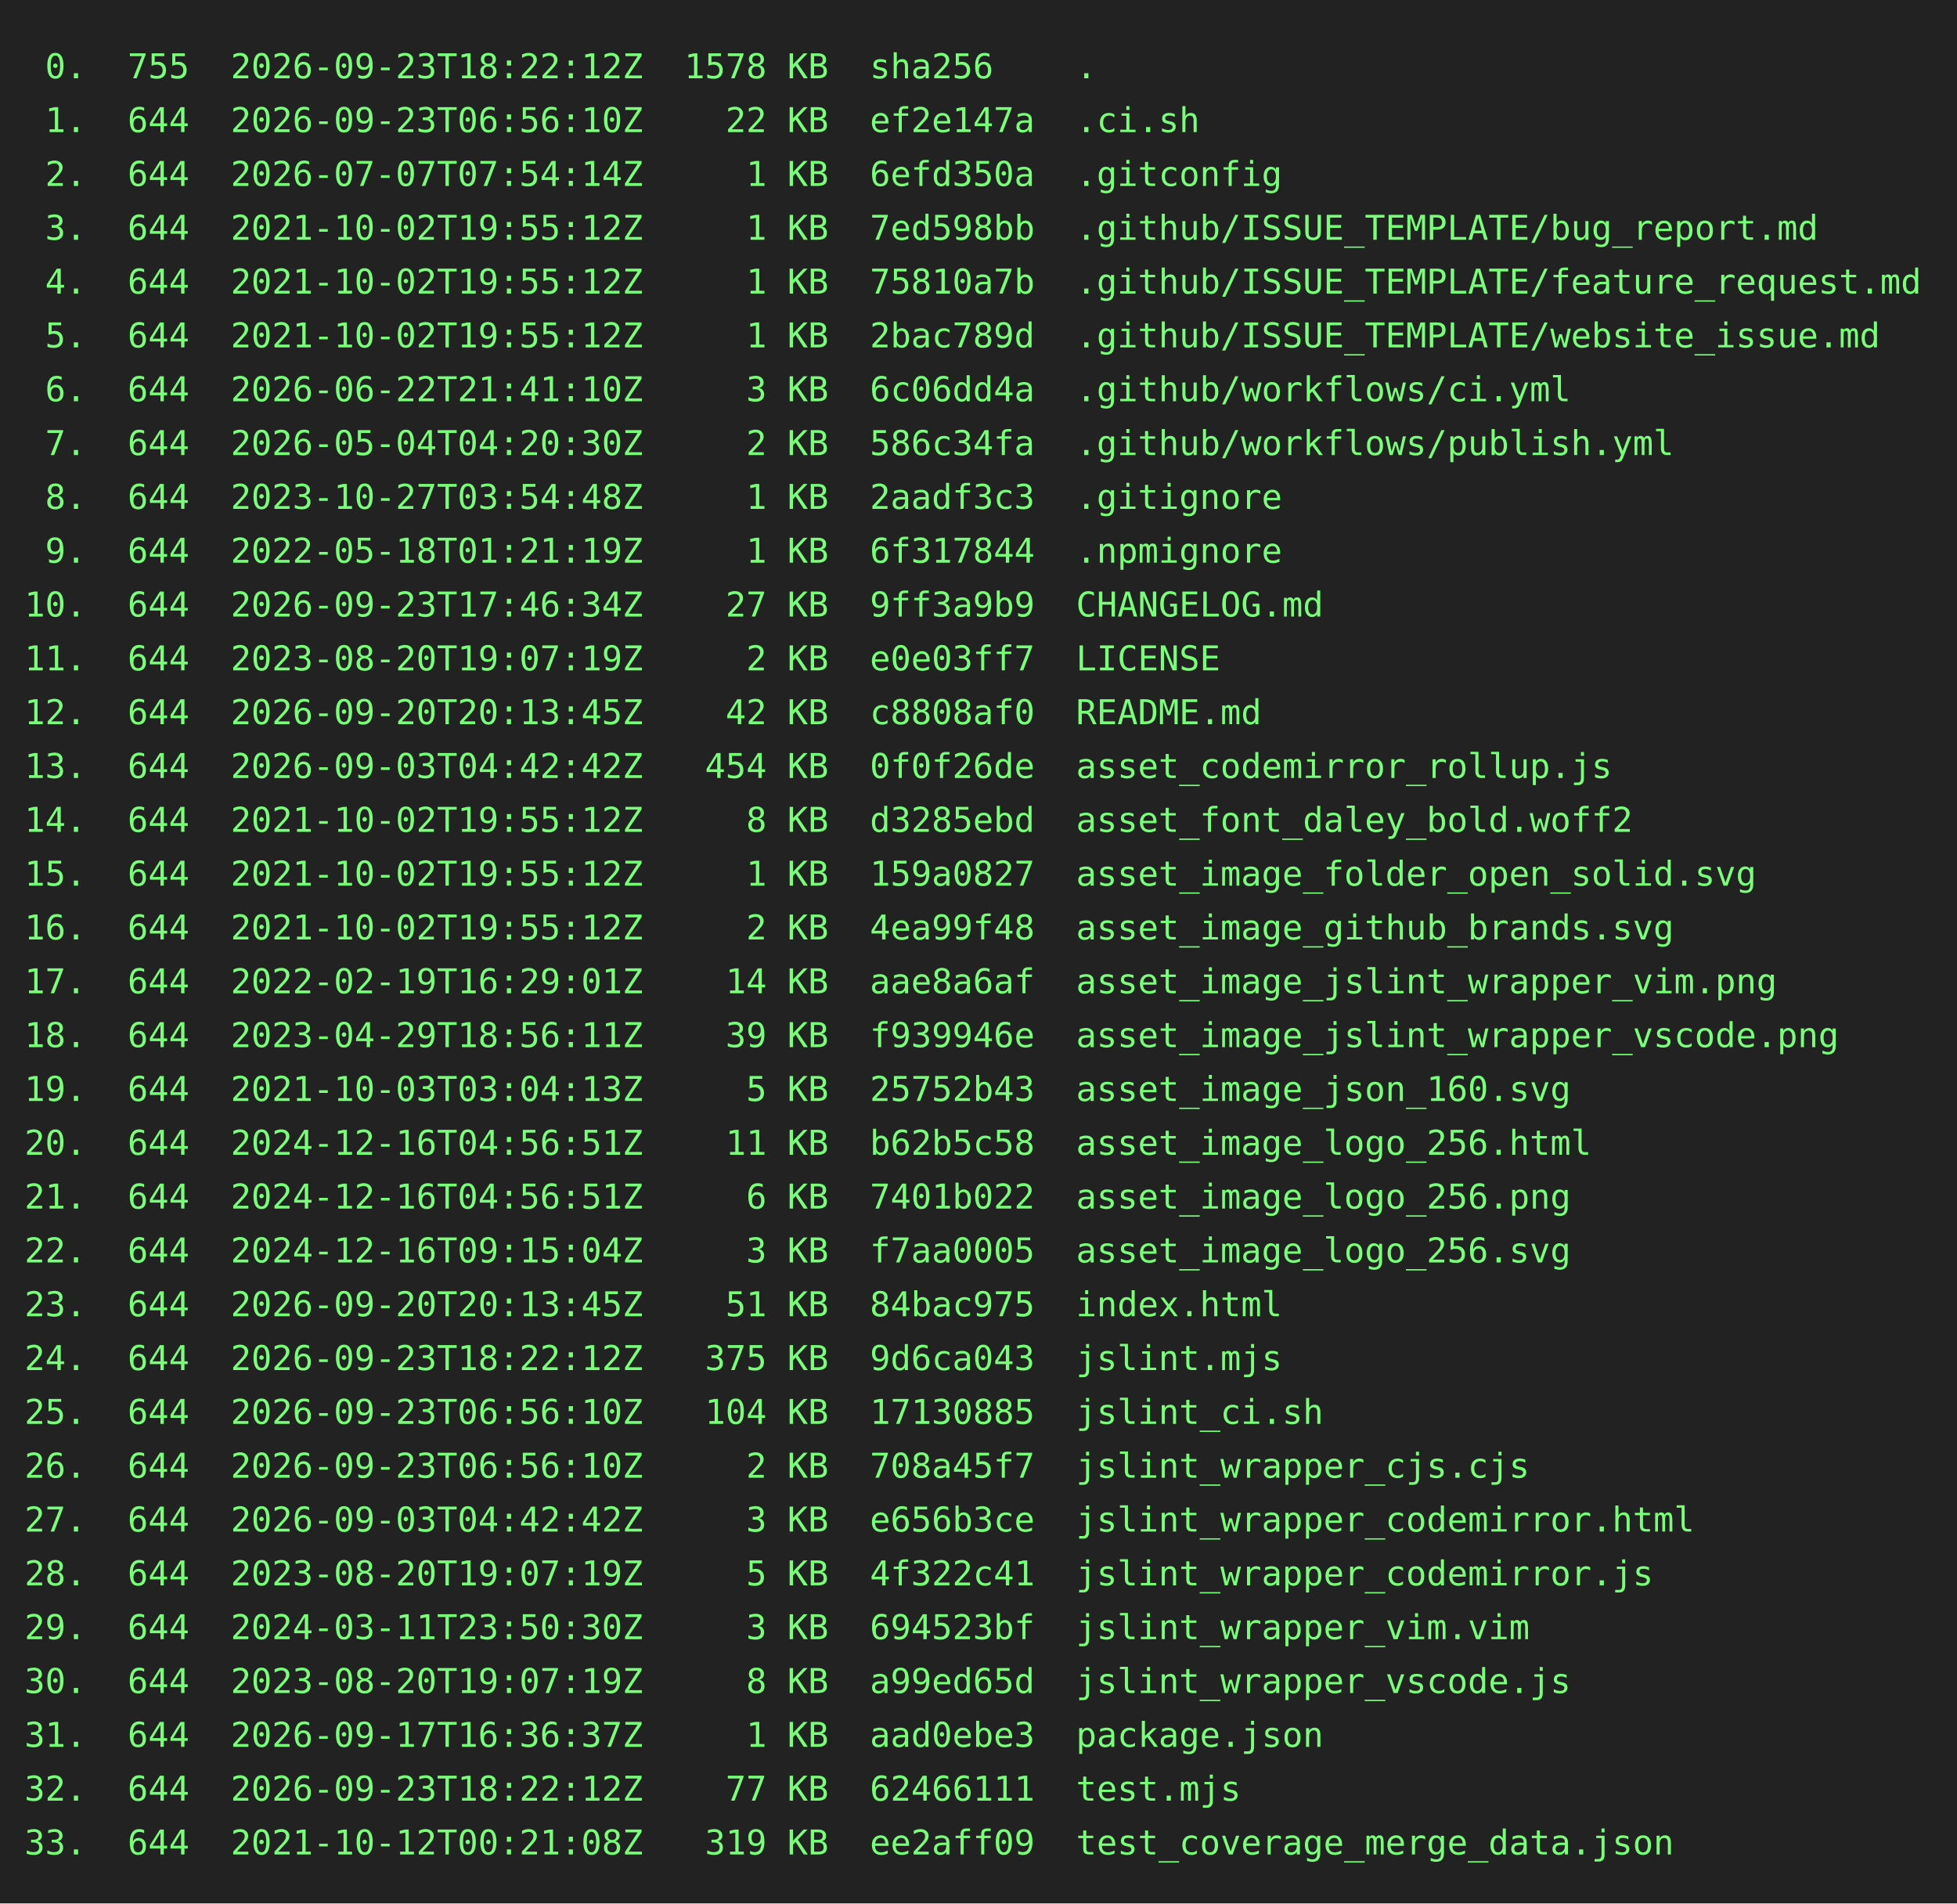
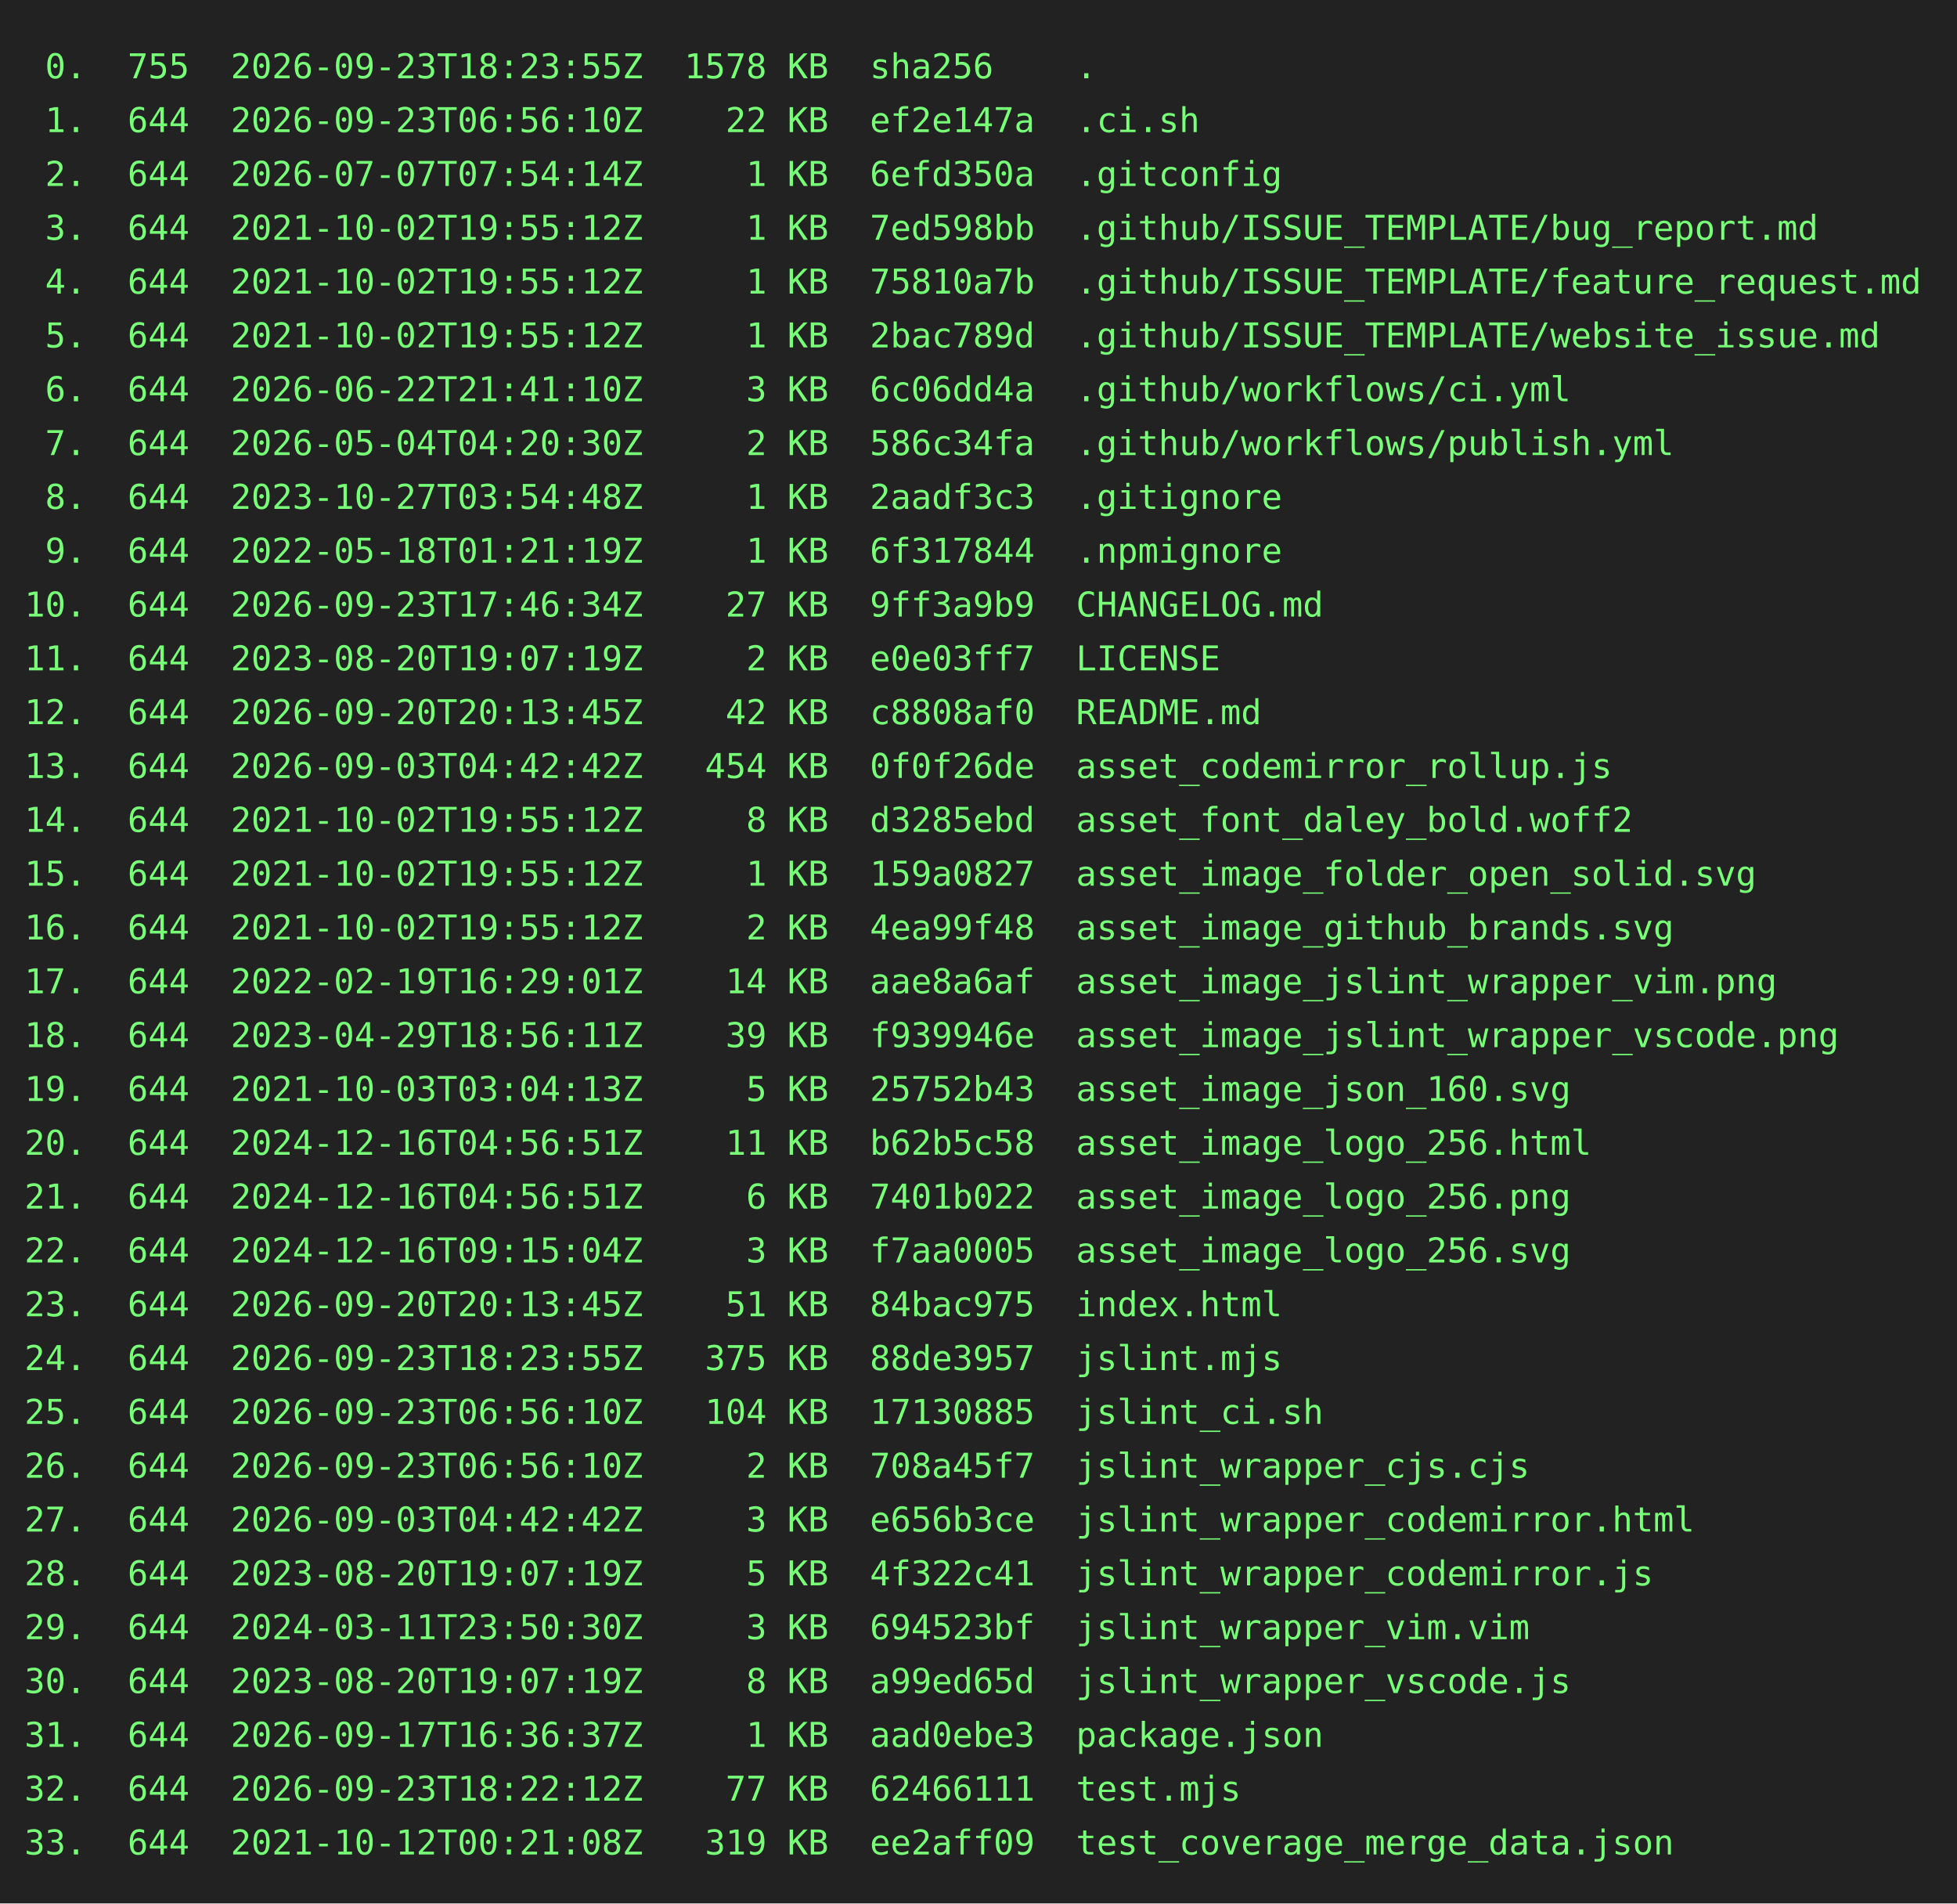
<svg xmlns="http://www.w3.org/2000/svg" height="778" width="800">
  <rect height="778" fill="#222" width="800" />
  <text fill="#7f7" font-family="consolas, menlo, monospace" font-size="14" xml:space="preserve">
-     <tspan lengthAdjust="spacingAndGlyphs" textLength="768" x="10" y="32"> 0.  755  2026-09-23T18:22:12Z  1578 KB  sha256    .                                             </tspan>
+     <tspan lengthAdjust="spacingAndGlyphs" textLength="768" x="10" y="32"> 0.  755  2026-09-23T18:23:55Z  1578 KB  sha256    .                                             </tspan>
    <tspan lengthAdjust="spacingAndGlyphs" textLength="768" x="10" y="54"> 1.  644  2026-09-23T06:56:10Z    22 KB  ef2e147a  .ci.sh                                        </tspan>
    <tspan lengthAdjust="spacingAndGlyphs" textLength="768" x="10" y="76"> 2.  644  2026-07-07T07:54:14Z     1 KB  6efd350a  .gitconfig                                    </tspan>
    <tspan lengthAdjust="spacingAndGlyphs" textLength="768" x="10" y="98"> 3.  644  2021-10-02T19:55:12Z     1 KB  7ed598bb  .github/ISSUE_TEMPLATE/bug_report.md          </tspan>
    <tspan lengthAdjust="spacingAndGlyphs" textLength="768" x="10" y="120"> 4.  644  2021-10-02T19:55:12Z     1 KB  75810a7b  .github/ISSUE_TEMPLATE/feature_request.md     </tspan>
    <tspan lengthAdjust="spacingAndGlyphs" textLength="768" x="10" y="142"> 5.  644  2021-10-02T19:55:12Z     1 KB  2bac789d  .github/ISSUE_TEMPLATE/website_issue.md       </tspan>
    <tspan lengthAdjust="spacingAndGlyphs" textLength="768" x="10" y="164"> 6.  644  2026-06-22T21:41:10Z     3 KB  6c06dd4a  .github/workflows/ci.yml                      </tspan>
    <tspan lengthAdjust="spacingAndGlyphs" textLength="768" x="10" y="186"> 7.  644  2026-05-04T04:20:30Z     2 KB  586c34fa  .github/workflows/publish.yml                 </tspan>
    <tspan lengthAdjust="spacingAndGlyphs" textLength="768" x="10" y="208"> 8.  644  2023-10-27T03:54:48Z     1 KB  2aadf3c3  .gitignore                                    </tspan>
    <tspan lengthAdjust="spacingAndGlyphs" textLength="768" x="10" y="230"> 9.  644  2022-05-18T01:21:19Z     1 KB  6f317844  .npmignore                                    </tspan>
    <tspan lengthAdjust="spacingAndGlyphs" textLength="768" x="10" y="252">10.  644  2026-09-23T17:46:34Z    27 KB  9ff3a9b9  CHANGELOG.md                                  </tspan>
    <tspan lengthAdjust="spacingAndGlyphs" textLength="768" x="10" y="274">11.  644  2023-08-20T19:07:19Z     2 KB  e0e03ff7  LICENSE                                       </tspan>
    <tspan lengthAdjust="spacingAndGlyphs" textLength="768" x="10" y="296">12.  644  2026-09-20T20:13:45Z    42 KB  c8808af0  README.md                                     </tspan>
    <tspan lengthAdjust="spacingAndGlyphs" textLength="768" x="10" y="318">13.  644  2026-09-03T04:42:42Z   454 KB  0f0f26de  asset_codemirror_rollup.js                    </tspan>
    <tspan lengthAdjust="spacingAndGlyphs" textLength="768" x="10" y="340">14.  644  2021-10-02T19:55:12Z     8 KB  d3285ebd  asset_font_daley_bold.woff2                   </tspan>
    <tspan lengthAdjust="spacingAndGlyphs" textLength="768" x="10" y="362">15.  644  2021-10-02T19:55:12Z     1 KB  159a0827  asset_image_folder_open_solid.svg             </tspan>
    <tspan lengthAdjust="spacingAndGlyphs" textLength="768" x="10" y="384">16.  644  2021-10-02T19:55:12Z     2 KB  4ea99f48  asset_image_github_brands.svg                 </tspan>
    <tspan lengthAdjust="spacingAndGlyphs" textLength="768" x="10" y="406">17.  644  2022-02-19T16:29:01Z    14 KB  aae8a6af  asset_image_jslint_wrapper_vim.png            </tspan>
    <tspan lengthAdjust="spacingAndGlyphs" textLength="768" x="10" y="428">18.  644  2023-04-29T18:56:11Z    39 KB  f939946e  asset_image_jslint_wrapper_vscode.png         </tspan>
    <tspan lengthAdjust="spacingAndGlyphs" textLength="768" x="10" y="450">19.  644  2021-10-03T03:04:13Z     5 KB  25752b43  asset_image_json_160.svg                      </tspan>
    <tspan lengthAdjust="spacingAndGlyphs" textLength="768" x="10" y="472">20.  644  2024-12-16T04:56:51Z    11 KB  b62b5c58  asset_image_logo_256.html                     </tspan>
    <tspan lengthAdjust="spacingAndGlyphs" textLength="768" x="10" y="494">21.  644  2024-12-16T04:56:51Z     6 KB  7401b022  asset_image_logo_256.png                      </tspan>
    <tspan lengthAdjust="spacingAndGlyphs" textLength="768" x="10" y="516">22.  644  2024-12-16T09:15:04Z     3 KB  f7aa0005  asset_image_logo_256.svg                      </tspan>
    <tspan lengthAdjust="spacingAndGlyphs" textLength="768" x="10" y="538">23.  644  2026-09-20T20:13:45Z    51 KB  84bac975  index.html                                    </tspan>
-     <tspan lengthAdjust="spacingAndGlyphs" textLength="768" x="10" y="560">24.  644  2026-09-23T18:22:12Z   375 KB  9d6ca043  jslint.mjs                                    </tspan>
+     <tspan lengthAdjust="spacingAndGlyphs" textLength="768" x="10" y="560">24.  644  2026-09-23T18:23:55Z   375 KB  88de3957  jslint.mjs                                    </tspan>
    <tspan lengthAdjust="spacingAndGlyphs" textLength="768" x="10" y="582">25.  644  2026-09-23T06:56:10Z   104 KB  17130885  jslint_ci.sh                                  </tspan>
    <tspan lengthAdjust="spacingAndGlyphs" textLength="768" x="10" y="604">26.  644  2026-09-23T06:56:10Z     2 KB  708a45f7  jslint_wrapper_cjs.cjs                        </tspan>
    <tspan lengthAdjust="spacingAndGlyphs" textLength="768" x="10" y="626">27.  644  2026-09-03T04:42:42Z     3 KB  e656b3ce  jslint_wrapper_codemirror.html                </tspan>
    <tspan lengthAdjust="spacingAndGlyphs" textLength="768" x="10" y="648">28.  644  2023-08-20T19:07:19Z     5 KB  4f322c41  jslint_wrapper_codemirror.js                  </tspan>
    <tspan lengthAdjust="spacingAndGlyphs" textLength="768" x="10" y="670">29.  644  2024-03-11T23:50:30Z     3 KB  694523bf  jslint_wrapper_vim.vim                        </tspan>
    <tspan lengthAdjust="spacingAndGlyphs" textLength="768" x="10" y="692">30.  644  2023-08-20T19:07:19Z     8 KB  a99ed65d  jslint_wrapper_vscode.js                      </tspan>
    <tspan lengthAdjust="spacingAndGlyphs" textLength="768" x="10" y="714">31.  644  2026-09-17T16:36:37Z     1 KB  aad0ebe3  package.json                                  </tspan>
    <tspan lengthAdjust="spacingAndGlyphs" textLength="768" x="10" y="736">32.  644  2026-09-23T18:22:12Z    77 KB  62466111  test.mjs                                      </tspan>
    <tspan lengthAdjust="spacingAndGlyphs" textLength="768" x="10" y="758">33.  644  2021-10-12T00:21:08Z   319 KB  ee2aff09  test_coverage_merge_data.json                 </tspan>
  </text>
</svg>
